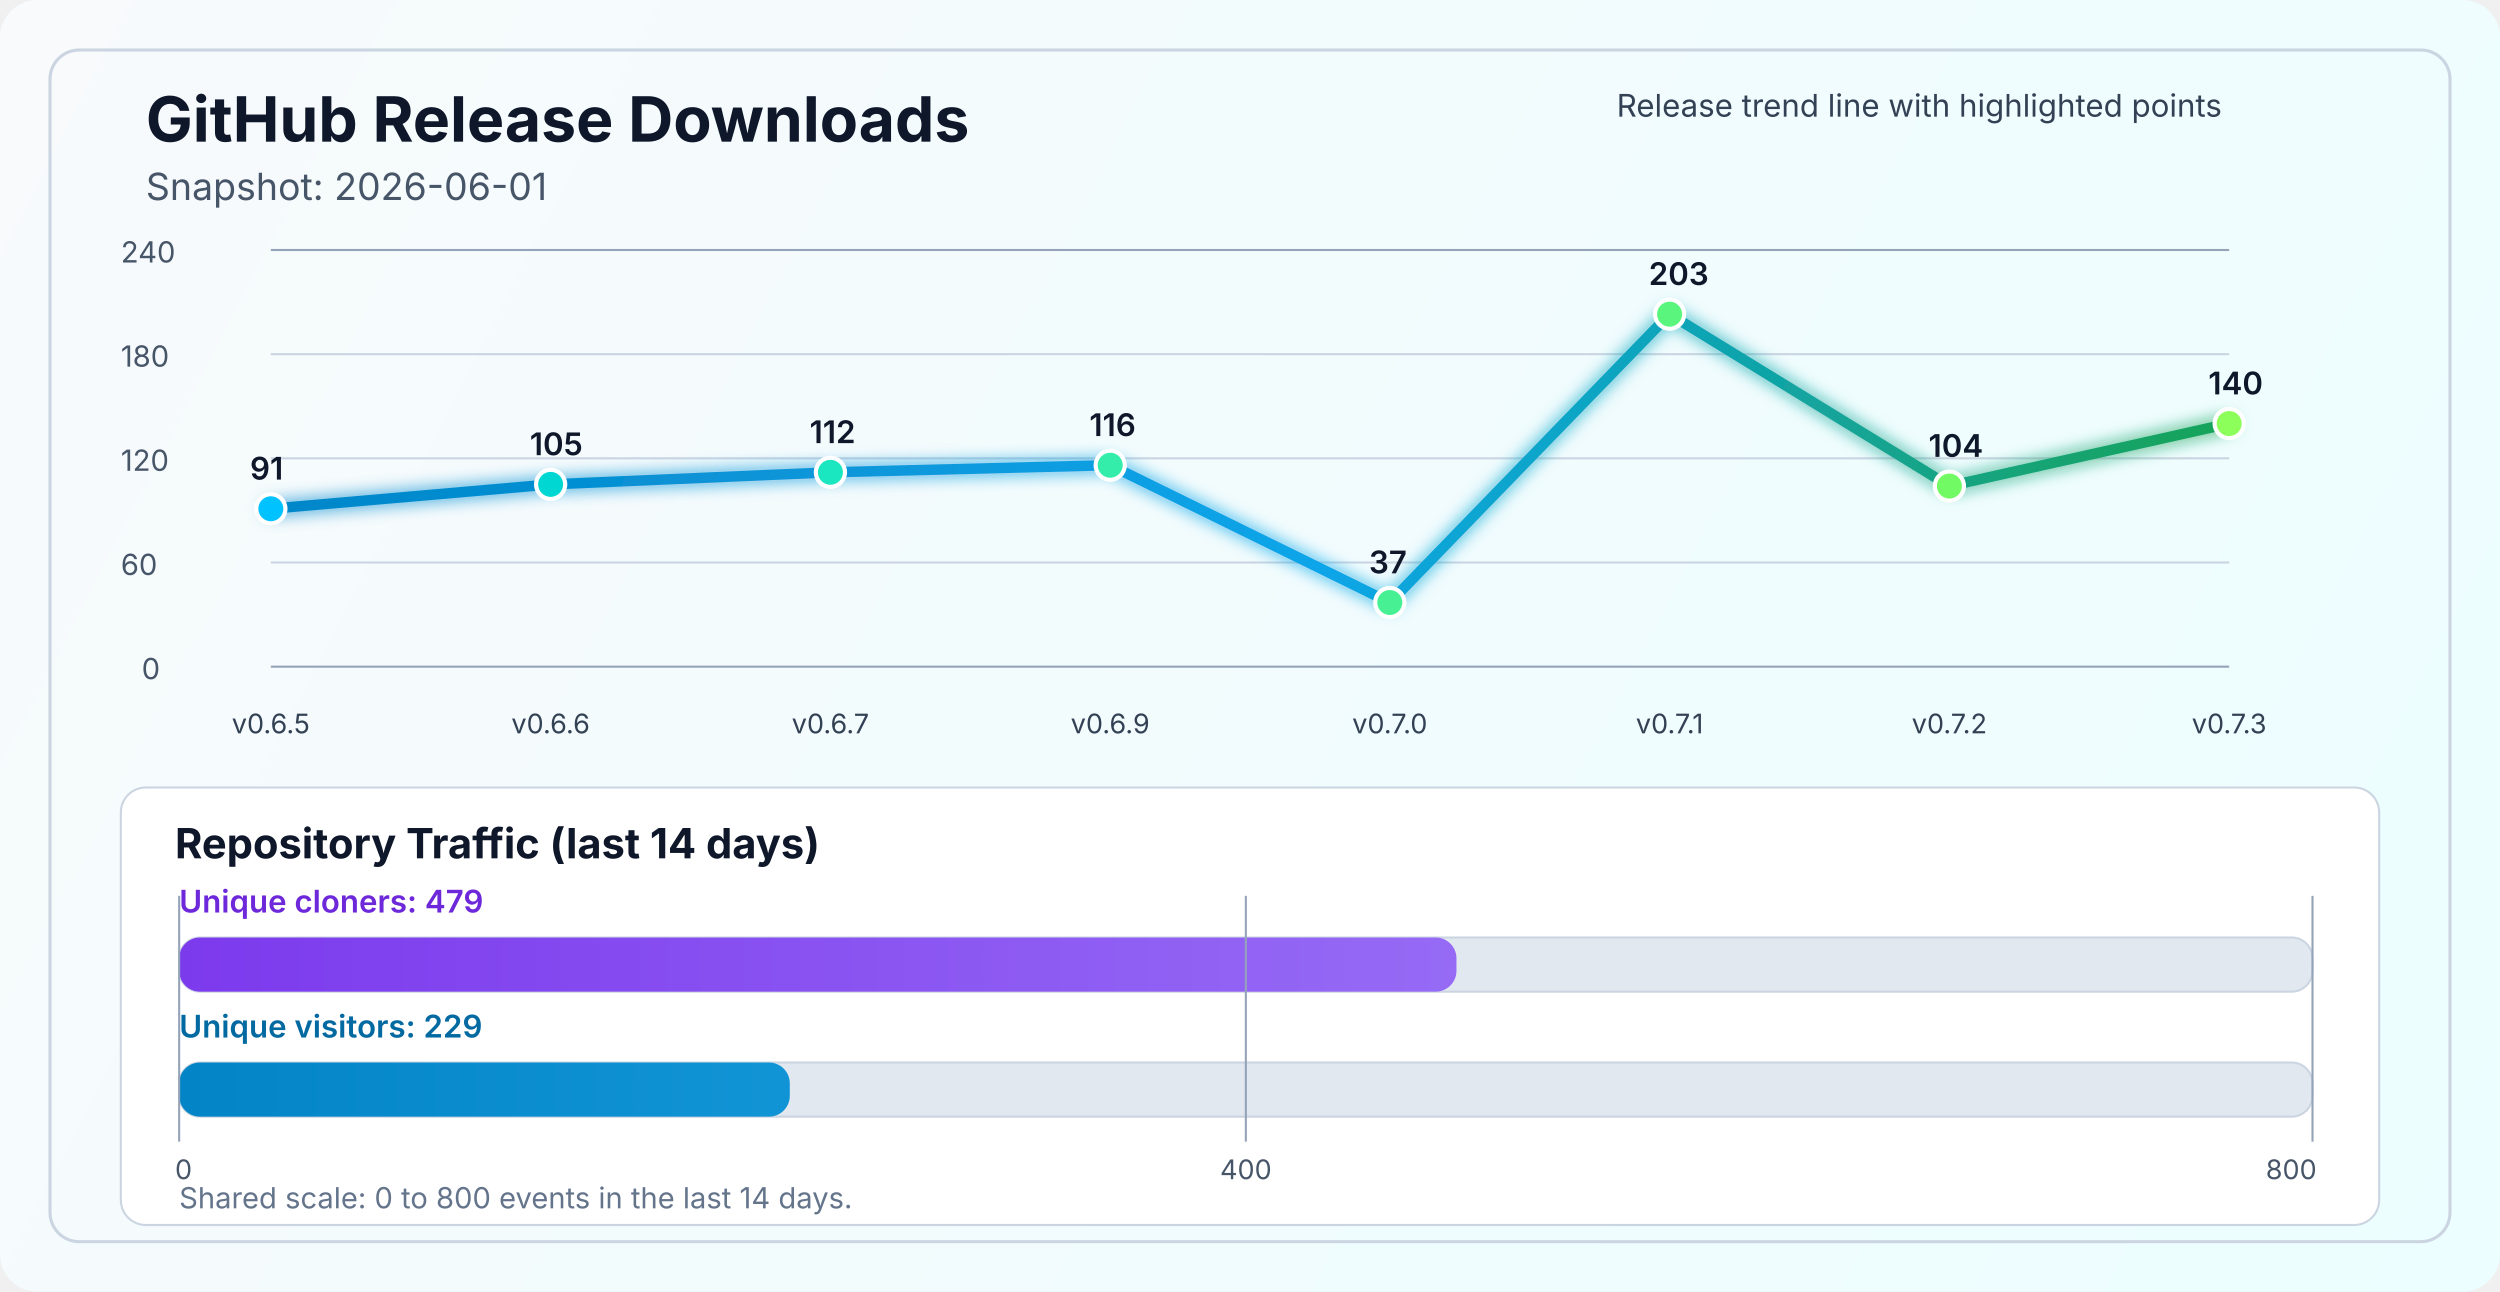
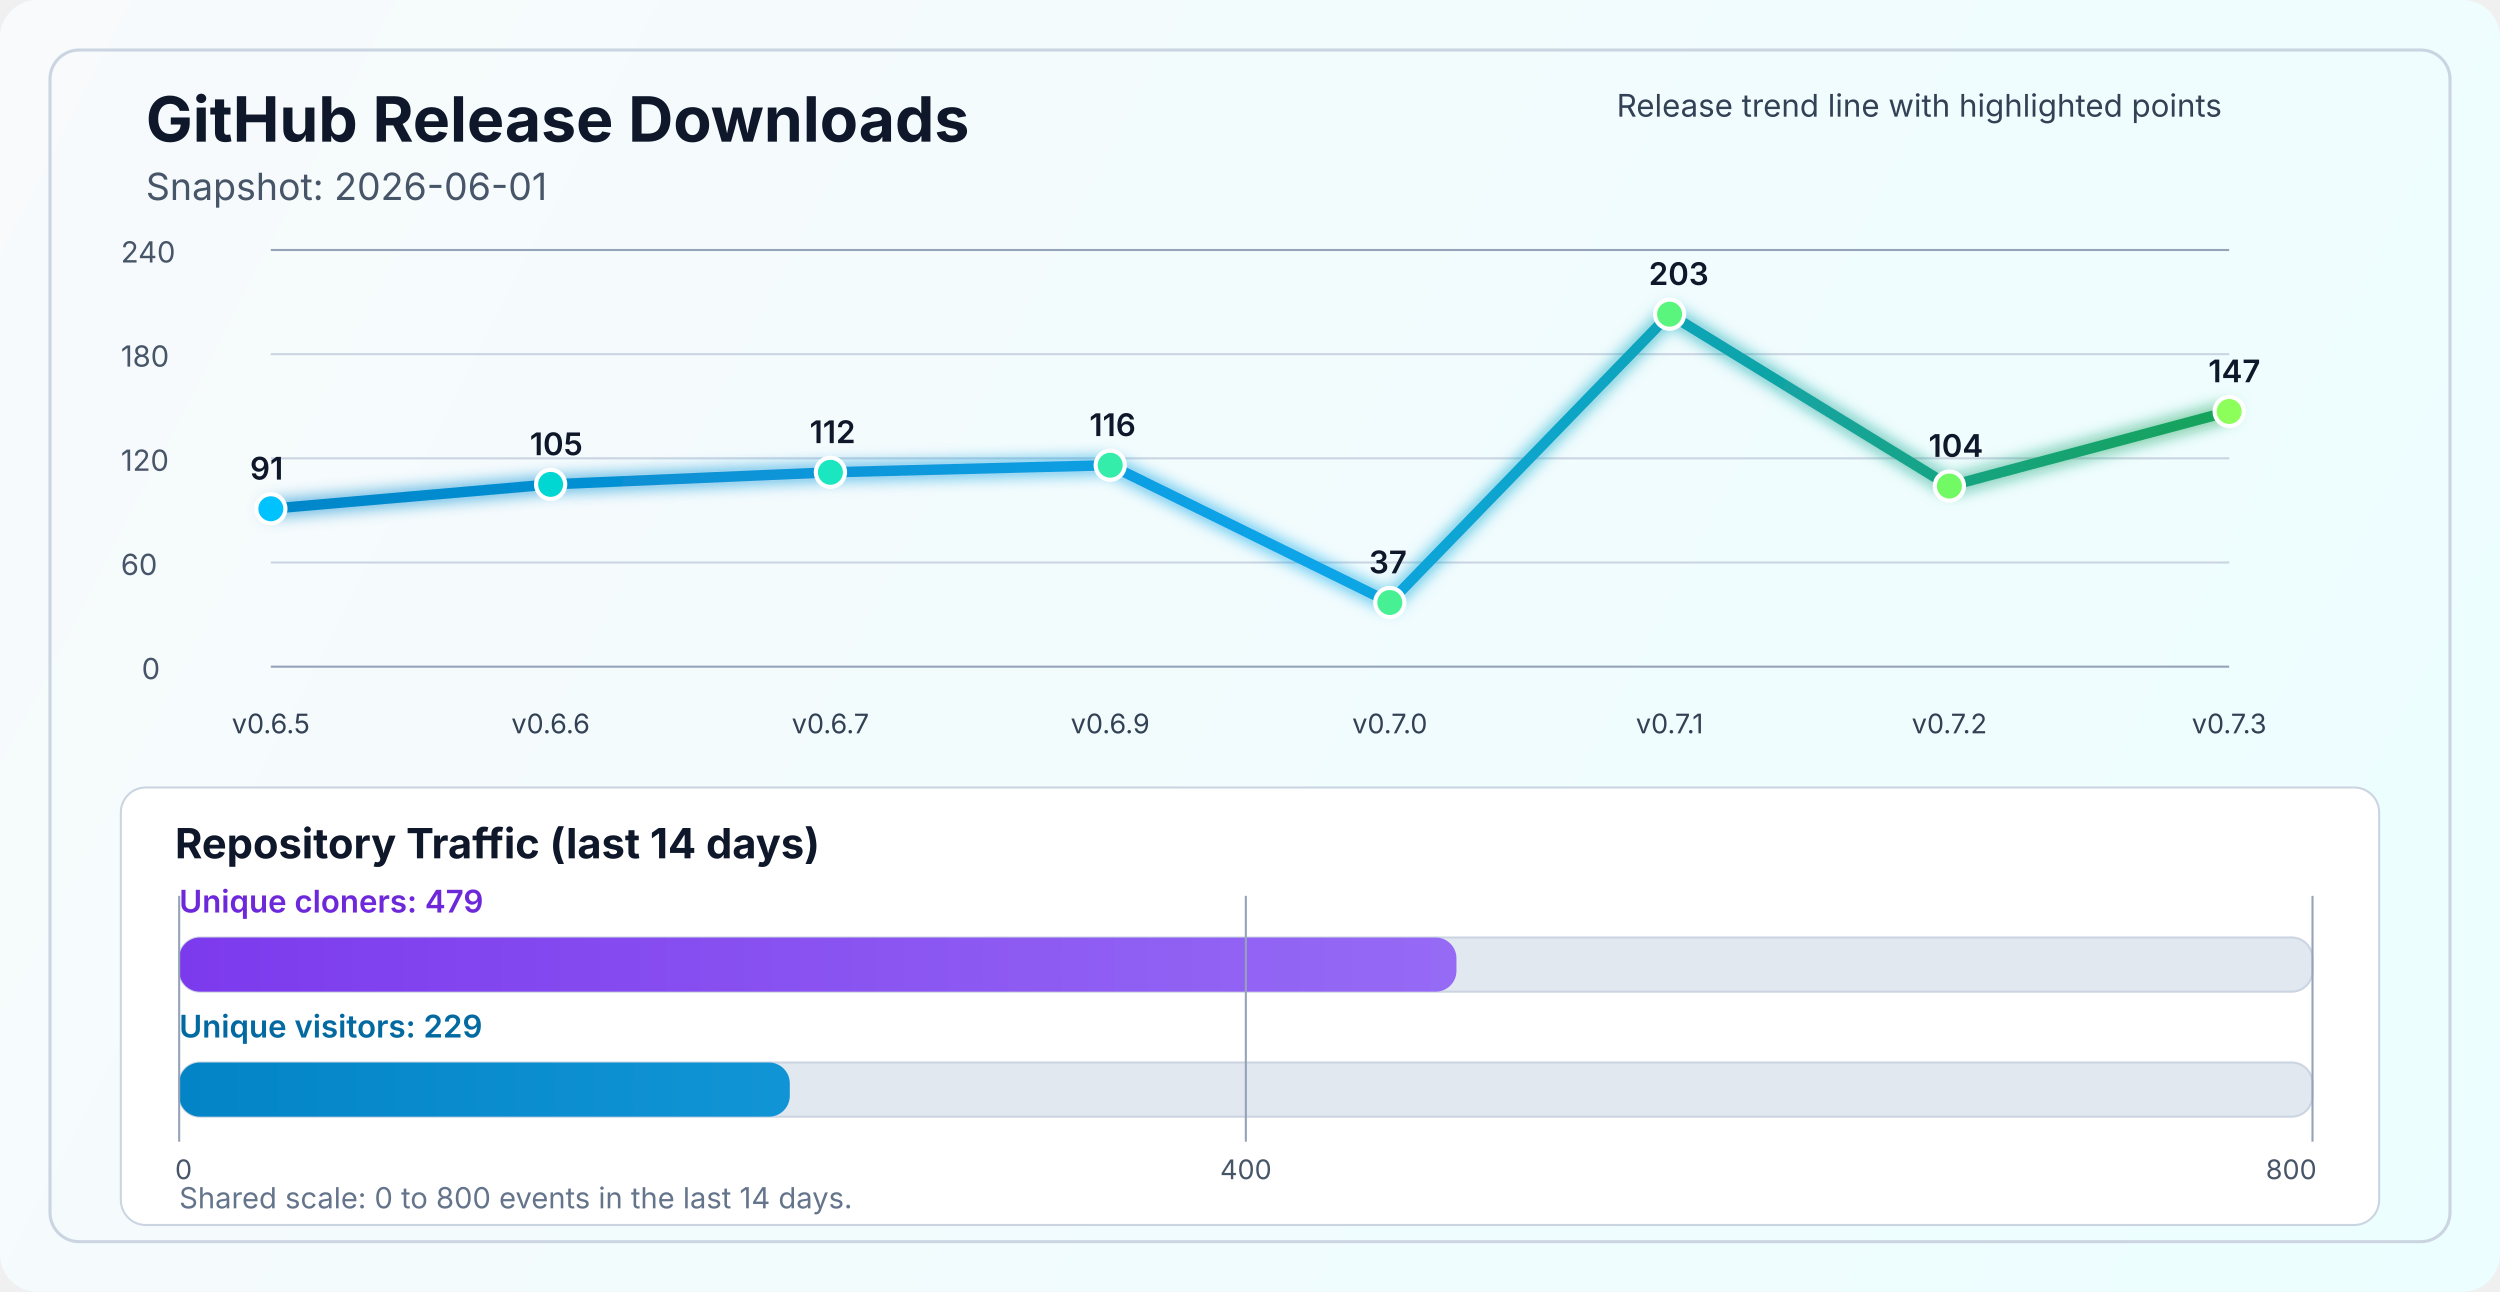
<svg xmlns="http://www.w3.org/2000/svg" width="1200" height="620" viewBox="0 0 1200 620" fill="none" role="img" aria-labelledby="title desc">
  <defs>
    <linearGradient id="bg" x1="0" y1="0" x2="1200" y2="620" gradientUnits="userSpaceOnUse">
      <stop stop-color="#F8FAFC" />
      <stop offset="1" stop-color="#ECFEFF" />
    </linearGradient>
    <linearGradient id="line" x1="130" y1="86" x2="1070" y2="340" gradientUnits="userSpaceOnUse">
      <stop stop-color="#0284C7" />
      <stop offset="0.55" stop-color="#0EA5E9" />
      <stop offset="1" stop-color="#16A34A" />
    </linearGradient>
    <linearGradient id="cloneFill" x1="86" y1="450" x2="1110" y2="450" gradientUnits="userSpaceOnUse">
      <stop stop-color="#7C3AED" />
      <stop offset="1" stop-color="#A78BFA" />
    </linearGradient>
    <linearGradient id="viewFill" x1="86" y1="482" x2="1110" y2="482" gradientUnits="userSpaceOnUse">
      <stop stop-color="#0284C7" />
      <stop offset="1" stop-color="#38BDF8" />
    </linearGradient>
    <filter id="glow" x="-50%" y="-50%" width="200%" height="200%">
      <feGaussianBlur stdDeviation="4" result="blur" />
      <feMerge>
        <feMergeNode in="blur" />
        <feMergeNode in="SourceGraphic" />
      </feMerge>
    </filter>
  </defs>
  <rect width="1200" height="620" rx="18" fill="url(#bg)" />
  <rect x="24" y="24" width="1152" height="572" rx="14" stroke="#CBD5E1" stroke-width="1.5" />
  <text x="70" y="68" fill="#0F172A" font-size="30" font-family="SF Pro Display, -apple-system, BlinkMacSystemFont, Segoe UI, sans-serif" font-weight="700">GitHub Release Downloads</text>
  <text x="70" y="96" fill="#475569" font-size="18" font-family="SF Pro Text, -apple-system, BlinkMacSystemFont, Segoe UI, sans-serif">Snapshot: 2026-06-01</text>
  <line x1="130" y1="320.0" x2="1070" y2="320.0" stroke="#94A3B8" stroke-width="1" />
  <line x1="130" y1="270.0" x2="1070" y2="270.0" stroke="#CBD5E1" stroke-width="1" />
  <line x1="130" y1="220.0" x2="1070" y2="220.0" stroke="#CBD5E1" stroke-width="1" />
  <line x1="130" y1="170.0" x2="1070" y2="170.0" stroke="#CBD5E1" stroke-width="1" />
  <line x1="130" y1="120.0" x2="1070" y2="120.0" stroke="#94A3B8" stroke-width="1" />
  <text x="68" y="326.0" fill="#475569" font-size="14" font-family="SF Pro Text, -apple-system, BlinkMacSystemFont, Segoe UI, sans-serif">0</text>
  <text x="58" y="276.0" fill="#475569" font-size="14" font-family="SF Pro Text, -apple-system, BlinkMacSystemFont, Segoe UI, sans-serif">60</text>
  <text x="58" y="226.0" fill="#475569" font-size="14" font-family="SF Pro Text, -apple-system, BlinkMacSystemFont, Segoe UI, sans-serif">120</text>
  <text x="58" y="176.0" fill="#475569" font-size="14" font-family="SF Pro Text, -apple-system, BlinkMacSystemFont, Segoe UI, sans-serif">180</text>
  <text x="58" y="126.0" fill="#475569" font-size="14" font-family="SF Pro Text, -apple-system, BlinkMacSystemFont, Segoe UI, sans-serif">240</text>
-   <polyline points="130.0,244.2 264.3,232.5 398.6,226.7 532.9,223.3 667.1,289.2 801.4,150.8 935.7,233.3 1070.0,203.3" fill="none" stroke="url(#line)" stroke-width="5" stroke-linecap="round" stroke-linejoin="round" filter="url(#glow)" />
+   <polyline points="130.0,244.2 264.3,232.5 398.6,226.7 532.9,223.3 667.1,289.2 801.4,150.8 935.7,233.3 1070.0,197.5" fill="none" stroke="url(#line)" stroke-width="5" stroke-linecap="round" stroke-linejoin="round" filter="url(#glow)" />
  <circle cx="130.0" cy="244.2" r="7" fill="#00C2FF" stroke="#FFFFFF" stroke-width="2" />
  <circle cx="264.3" cy="232.5" r="7" fill="#00D7D2" stroke="#FFFFFF" stroke-width="2" />
  <circle cx="398.6" cy="226.7" r="7" fill="#1AE7C0" stroke="#FFFFFF" stroke-width="2" />
  <circle cx="532.9" cy="223.3" r="7" fill="#34EDAA" stroke="#FFFFFF" stroke-width="2" />
  <circle cx="667.1" cy="289.2" r="7" fill="#47F193" stroke="#FFFFFF" stroke-width="2" />
  <circle cx="801.4" cy="150.8" r="7" fill="#5AF57D" stroke="#FFFFFF" stroke-width="2" />
  <circle cx="935.7" cy="233.3" r="7" fill="#72FA64" stroke="#FFFFFF" stroke-width="2" />
-   <circle cx="1070.0" cy="203.3" r="7" fill="#8CFF5A" stroke="#FFFFFF" stroke-width="2" />
+   <circle cx="1070.0" cy="197.5" r="7" fill="#8CFF5A" stroke="#FFFFFF" stroke-width="2" />
  <text x="130.0" y="352" text-anchor="middle" fill="#334155" font-size="13" font-family="SF Pro Text, -apple-system, BlinkMacSystemFont, Segoe UI, sans-serif">v0.6.5</text>
  <text x="264.3" y="352" text-anchor="middle" fill="#334155" font-size="13" font-family="SF Pro Text, -apple-system, BlinkMacSystemFont, Segoe UI, sans-serif">v0.6.6</text>
  <text x="398.6" y="352" text-anchor="middle" fill="#334155" font-size="13" font-family="SF Pro Text, -apple-system, BlinkMacSystemFont, Segoe UI, sans-serif">v0.6.7</text>
  <text x="532.9" y="352" text-anchor="middle" fill="#334155" font-size="13" font-family="SF Pro Text, -apple-system, BlinkMacSystemFont, Segoe UI, sans-serif">v0.6.9</text>
  <text x="667.1" y="352" text-anchor="middle" fill="#334155" font-size="13" font-family="SF Pro Text, -apple-system, BlinkMacSystemFont, Segoe UI, sans-serif">v0.7.0</text>
  <text x="801.4" y="352" text-anchor="middle" fill="#334155" font-size="13" font-family="SF Pro Text, -apple-system, BlinkMacSystemFont, Segoe UI, sans-serif">v0.7.1</text>
  <text x="935.7" y="352" text-anchor="middle" fill="#334155" font-size="13" font-family="SF Pro Text, -apple-system, BlinkMacSystemFont, Segoe UI, sans-serif">v0.7.2</text>
  <text x="1070.0" y="352" text-anchor="middle" fill="#334155" font-size="13" font-family="SF Pro Text, -apple-system, BlinkMacSystemFont, Segoe UI, sans-serif">v0.7.3</text>
  <text x="120.0" y="230.2" fill="#0F172A" font-size="15" font-family="SF Pro Text, -apple-system, BlinkMacSystemFont, Segoe UI, sans-serif" font-weight="600">91</text>
  <text x="254.3" y="218.5" fill="#0F172A" font-size="15" font-family="SF Pro Text, -apple-system, BlinkMacSystemFont, Segoe UI, sans-serif" font-weight="600">105</text>
  <text x="388.6" y="212.7" fill="#0F172A" font-size="15" font-family="SF Pro Text, -apple-system, BlinkMacSystemFont, Segoe UI, sans-serif" font-weight="600">112</text>
  <text x="522.9" y="209.3" fill="#0F172A" font-size="15" font-family="SF Pro Text, -apple-system, BlinkMacSystemFont, Segoe UI, sans-serif" font-weight="600">116</text>
  <text x="657.1" y="275.2" fill="#0F172A" font-size="15" font-family="SF Pro Text, -apple-system, BlinkMacSystemFont, Segoe UI, sans-serif" font-weight="600">37</text>
  <text x="791.4" y="136.8" fill="#0F172A" font-size="15" font-family="SF Pro Text, -apple-system, BlinkMacSystemFont, Segoe UI, sans-serif" font-weight="600">203</text>
  <text x="925.7" y="219.3" fill="#0F172A" font-size="15" font-family="SF Pro Text, -apple-system, BlinkMacSystemFont, Segoe UI, sans-serif" font-weight="600">104</text>
-   <text x="1060.0" y="189.3" fill="#0F172A" font-size="15" font-family="SF Pro Text, -apple-system, BlinkMacSystemFont, Segoe UI, sans-serif" font-weight="600">140</text>
+   <text x="1060.0" y="183.5" fill="#0F172A" font-size="15" font-family="SF Pro Text, -apple-system, BlinkMacSystemFont, Segoe UI, sans-serif" font-weight="600">147</text>
  <text x="776" y="56" fill="#334155" font-size="15" font-family="SF Pro Text, -apple-system, BlinkMacSystemFont, Segoe UI, sans-serif">Release trend line with highlighted points</text>
  <rect x="58" y="378" width="1084" height="210" rx="12" fill="#FFFFFF" stroke="#CBD5E1" stroke-width="1" />
  <text x="84" y="412" fill="#0F172A" font-size="20" font-family="SF Pro Text, -apple-system, BlinkMacSystemFont, Segoe UI, sans-serif" font-weight="700">Repository Traffic (last 14 days)</text>
  <text x="86" y="438" fill="#6D28D9" font-size="15" font-family="SF Pro Text, -apple-system, BlinkMacSystemFont, Segoe UI, sans-serif" font-weight="600">Unique cloners: 479</text>
  <rect x="86" y="450" width="1024" height="26" rx="10" fill="#E2E8F0" stroke="#CBD5E1" stroke-width="1" />
  <rect x="86" y="450" width="613.1" height="26" rx="10" fill="url(#cloneFill)" />
  <text x="86" y="498" fill="#0369A1" font-size="15" font-family="SF Pro Text, -apple-system, BlinkMacSystemFont, Segoe UI, sans-serif" font-weight="600">Unique visitors: 229</text>
  <rect x="86" y="510" width="1024" height="26" rx="10" fill="#E2E8F0" stroke="#CBD5E1" stroke-width="1" />
  <rect x="86" y="510" width="293.1" height="26" rx="10" fill="url(#viewFill)" />
  <line x1="86" y1="430" x2="86" y2="548" stroke="#94A3B8" stroke-width="1" />
  <line x1="598.0" y1="430" x2="598.0" y2="548" stroke="#94A3B8" stroke-width="1" />
  <line x1="1110" y1="430" x2="1110" y2="548" stroke="#94A3B8" stroke-width="1" />
  <text x="84" y="566" text-anchor="start" fill="#475569" font-size="13" font-family="SF Pro Text, -apple-system, BlinkMacSystemFont, Segoe UI, sans-serif">0</text>
  <text x="598.0" y="566" text-anchor="middle" fill="#475569" font-size="13" font-family="SF Pro Text, -apple-system, BlinkMacSystemFont, Segoe UI, sans-serif">400</text>
  <text x="1112" y="566" text-anchor="end" fill="#475569" font-size="13" font-family="SF Pro Text, -apple-system, BlinkMacSystemFont, Segoe UI, sans-serif">800</text>
  <text x="86" y="580" fill="#64748B" font-size="14" font-family="SF Pro Text, -apple-system, BlinkMacSystemFont, Segoe UI, sans-serif">Shared scale: 0 to 800 events in the last 14 days.</text>
</svg>
